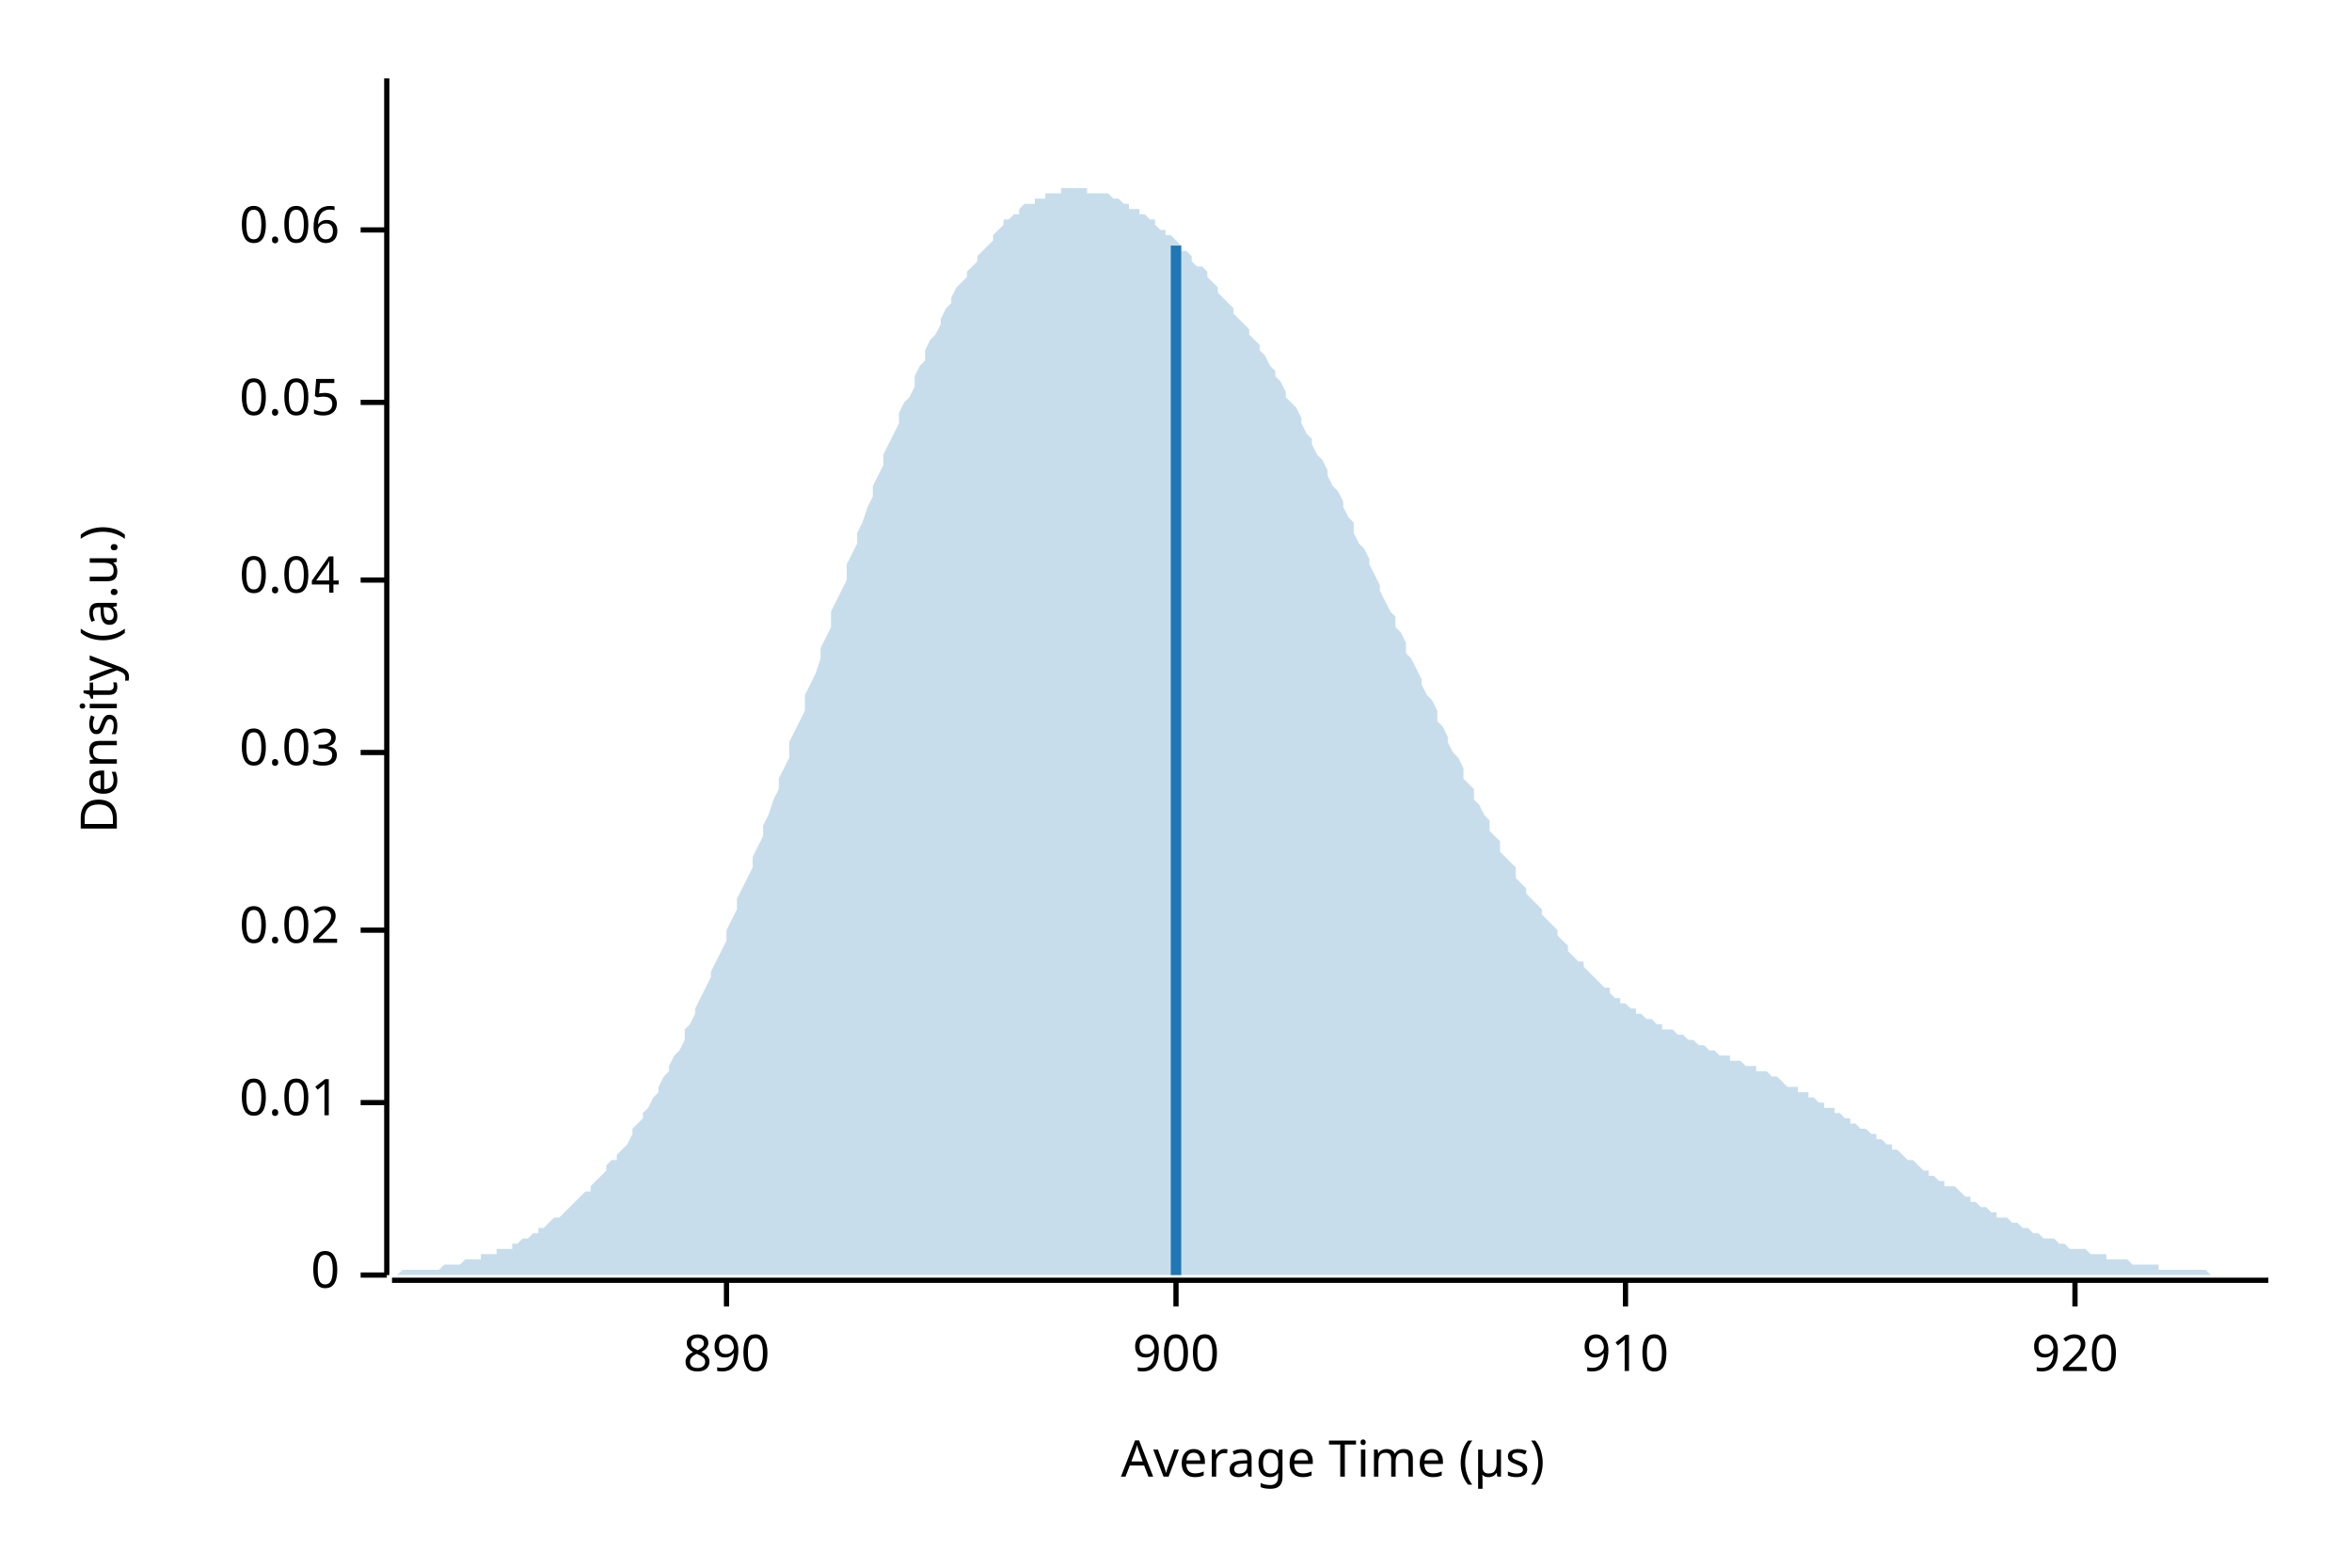
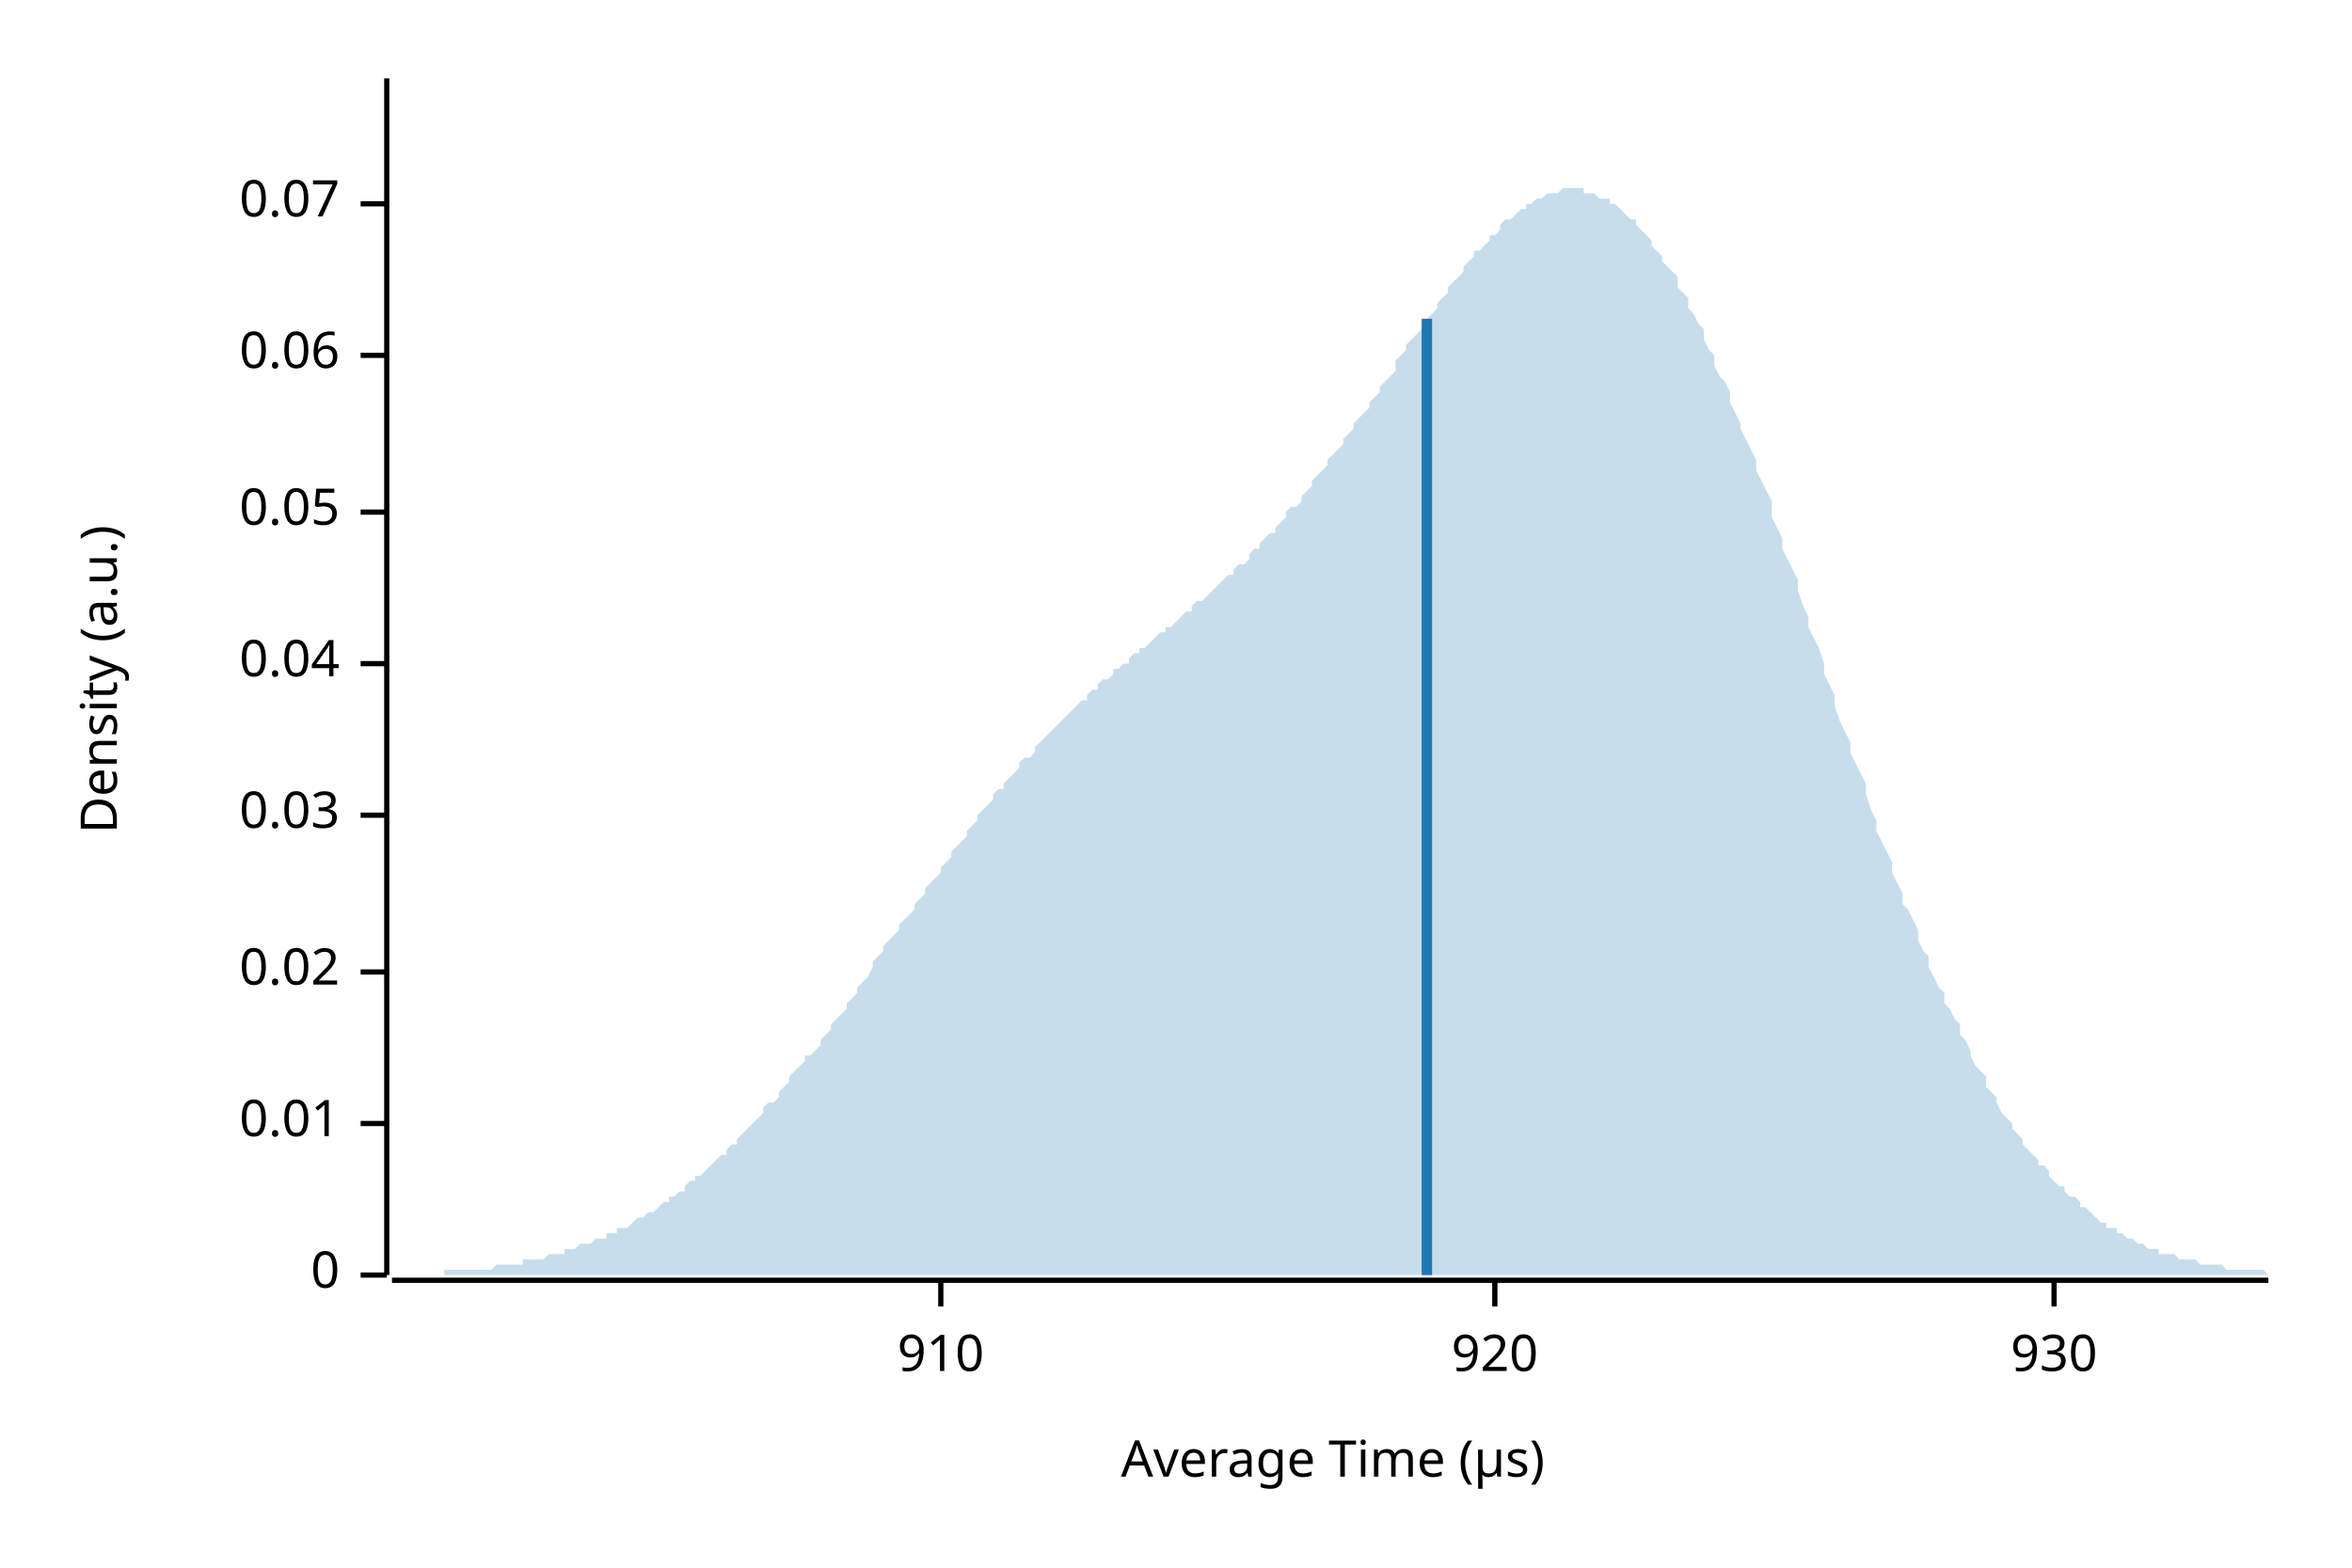
<svg xmlns="http://www.w3.org/2000/svg" width="450" height="300" viewBox="0 0 450 300">
  <text x="15" y="130" dy="0.76em" text-anchor="middle" font-family="sans-serif" font-size="9.677" opacity="1" fill="#000000" transform="rotate(270, 15, 130)">
Density (a.u.)
</text>
  <text x="255" y="285" dy="-0.5ex" text-anchor="middle" font-family="sans-serif" font-size="9.677" opacity="1" fill="#000000">
Average Time (µs)
</text>
  <polyline fill="none" opacity="1" stroke="#000000" stroke-width="1" points="74,15 74,244 " />
  <text x="65" y="244" dy="0.5ex" text-anchor="end" font-family="sans-serif" font-size="9.677" opacity="1" fill="#000000">
0
</text>
  <polyline fill="none" opacity="1" stroke="#000000" stroke-width="1" points="69,244 74,244 " />
-   <text x="65" y="211" dy="0.5ex" text-anchor="end" font-family="sans-serif" font-size="9.677" opacity="1" fill="#000000">
+   <text x="65" y="215" dy="0.5ex" text-anchor="end" font-family="sans-serif" font-size="9.677" opacity="1" fill="#000000">
0.01
</text>
-   <polyline fill="none" opacity="1" stroke="#000000" stroke-width="1" points="69,211 74,211 " />
-   <text x="65" y="178" dy="0.5ex" text-anchor="end" font-family="sans-serif" font-size="9.677" opacity="1" fill="#000000">
+   <polyline fill="none" opacity="1" stroke="#000000" stroke-width="1" points="69,215 74,215 " />
+   <text x="65" y="186" dy="0.5ex" text-anchor="end" font-family="sans-serif" font-size="9.677" opacity="1" fill="#000000">
0.02
</text>
-   <polyline fill="none" opacity="1" stroke="#000000" stroke-width="1" points="69,178 74,178 " />
-   <text x="65" y="144" dy="0.5ex" text-anchor="end" font-family="sans-serif" font-size="9.677" opacity="1" fill="#000000">
+   <polyline fill="none" opacity="1" stroke="#000000" stroke-width="1" points="69,186 74,186 " />
+   <text x="65" y="156" dy="0.5ex" text-anchor="end" font-family="sans-serif" font-size="9.677" opacity="1" fill="#000000">
0.03
</text>
-   <polyline fill="none" opacity="1" stroke="#000000" stroke-width="1" points="69,144 74,144 " />
-   <text x="65" y="111" dy="0.5ex" text-anchor="end" font-family="sans-serif" font-size="9.677" opacity="1" fill="#000000">
+   <polyline fill="none" opacity="1" stroke="#000000" stroke-width="1" points="69,156 74,156 " />
+   <text x="65" y="127" dy="0.5ex" text-anchor="end" font-family="sans-serif" font-size="9.677" opacity="1" fill="#000000">
0.04
</text>
-   <polyline fill="none" opacity="1" stroke="#000000" stroke-width="1" points="69,111 74,111 " />
-   <text x="65" y="77" dy="0.5ex" text-anchor="end" font-family="sans-serif" font-size="9.677" opacity="1" fill="#000000">
+   <polyline fill="none" opacity="1" stroke="#000000" stroke-width="1" points="69,127 74,127 " />
+   <text x="65" y="98" dy="0.5ex" text-anchor="end" font-family="sans-serif" font-size="9.677" opacity="1" fill="#000000">
0.05
</text>
-   <polyline fill="none" opacity="1" stroke="#000000" stroke-width="1" points="69,77 74,77 " />
-   <text x="65" y="44" dy="0.5ex" text-anchor="end" font-family="sans-serif" font-size="9.677" opacity="1" fill="#000000">
+   <polyline fill="none" opacity="1" stroke="#000000" stroke-width="1" points="69,98 74,98 " />
+   <text x="65" y="68" dy="0.5ex" text-anchor="end" font-family="sans-serif" font-size="9.677" opacity="1" fill="#000000">
0.06
</text>
-   <polyline fill="none" opacity="1" stroke="#000000" stroke-width="1" points="69,44 74,44 " />
+   <polyline fill="none" opacity="1" stroke="#000000" stroke-width="1" points="69,68 74,68 " />
+   <text x="65" y="39" dy="0.5ex" text-anchor="end" font-family="sans-serif" font-size="9.677" opacity="1" fill="#000000">
+ 0.07
+ </text>
+   <polyline fill="none" opacity="1" stroke="#000000" stroke-width="1" points="69,39 74,39 " />
  <polyline fill="none" opacity="1" stroke="#000000" stroke-width="1" points="75,245 434,245 " />
-   <text x="139" y="255" dy="0.76em" text-anchor="middle" font-family="sans-serif" font-size="9.677" opacity="1" fill="#000000">
- 890
- </text>
-   <polyline fill="none" opacity="1" stroke="#000000" stroke-width="1" points="139,245 139,250 " />
-   <text x="225" y="255" dy="0.76em" text-anchor="middle" font-family="sans-serif" font-size="9.677" opacity="1" fill="#000000">
- 900
- </text>
-   <polyline fill="none" opacity="1" stroke="#000000" stroke-width="1" points="225,245 225,250 " />
-   <text x="311" y="255" dy="0.76em" text-anchor="middle" font-family="sans-serif" font-size="9.677" opacity="1" fill="#000000">
+   <text x="180" y="255" dy="0.76em" text-anchor="middle" font-family="sans-serif" font-size="9.677" opacity="1" fill="#000000">
910
</text>
-   <polyline fill="none" opacity="1" stroke="#000000" stroke-width="1" points="311,245 311,250 " />
-   <text x="397" y="255" dy="0.76em" text-anchor="middle" font-family="sans-serif" font-size="9.677" opacity="1" fill="#000000">
+   <polyline fill="none" opacity="1" stroke="#000000" stroke-width="1" points="180,245 180,250 " />
+   <text x="286" y="255" dy="0.76em" text-anchor="middle" font-family="sans-serif" font-size="9.677" opacity="1" fill="#000000">
920
</text>
-   <polyline fill="none" opacity="1" stroke="#000000" stroke-width="1" points="397,245 397,250 " />
-   <polygon opacity="0.25" fill="#1F78B4" points="75,244 75,244 76,244 77,243 77,243 78,243 79,243 80,243 80,243 81,243 82,243 82,243 83,243 84,243 85,242 85,242 86,242 87,242 87,242 88,242 89,241 90,241 90,241 91,241 92,241 92,240 93,240 94,240 95,240 95,239 96,239 97,239 98,239 98,238 99,238 100,237 100,237 101,237 102,236 103,236 103,235 104,235 105,234 105,234 106,233 107,233 108,232 108,232 109,231 110,230 110,230 111,229 112,228 113,228 113,227 114,226 115,225 116,224 116,223 117,222 118,222 118,221 119,220 120,219 121,217 121,216 122,215 123,214 123,213 124,212 125,210 126,209 126,208 127,206 128,205 128,204 129,202 130,201 131,199 131,197 132,196 133,194 133,193 134,191 135,189 136,187 136,186 137,184 138,182 139,180 139,178 140,176 141,174 141,172 142,170 143,168 144,166 144,164 145,162 146,160 146,158 147,156 148,153 149,151 149,149 150,147 151,145 151,142 152,140 153,138 154,136 154,133 155,131 156,129 157,126 157,124 158,122 159,120 159,117 160,115 161,113 162,111 162,108 163,106 164,104 164,102 165,100 166,97 167,95 167,93 168,91 169,89 169,87 170,85 171,83 172,81 172,79 173,77 174,76 175,74 175,72 176,70 177,69 177,67 178,65 179,64 180,62 180,61 181,59 182,58 182,57 183,55 184,54 185,53 185,52 186,51 187,50 187,49 188,48 189,47 190,46 190,45 191,44 192,43 192,42 193,42 194,41 195,41 195,40 196,39 197,39 198,39 198,38 199,38 200,38 200,37 201,37 202,37 203,37 203,36 204,36 205,36 205,36 206,36 207,36 208,36 208,37 209,37 210,37 210,37 211,37 212,37 213,38 213,38 214,38 215,39 216,39 216,40 217,40 218,40 218,41 219,41 220,42 221,42 221,43 222,44 223,44 223,45 224,45 225,46 226,47 226,48 227,48 228,49 228,50 229,51 230,51 231,52 231,53 232,54 233,55 233,56 234,57 235,58 236,59 236,60 237,61 238,62 239,63 239,64 240,65 241,66 241,67 242,68 243,70 244,71 244,72 245,73 246,75 246,76 247,77 248,78 249,80 249,81 250,83 251,84 251,85 252,87 253,88 254,90 254,91 255,93 256,94 257,96 257,97 258,99 259,100 259,102 260,104 261,105 262,107 262,108 263,110 264,112 264,113 265,115 266,117 267,118 267,120 268,121 269,123 269,125 270,126 271,128 272,130 272,131 273,133 274,134 275,136 275,138 276,139 277,141 277,142 278,144 279,145 280,147 280,149 281,150 282,151 282,153 283,154 284,156 285,157 285,159 286,160 287,161 287,163 288,164 289,165 290,166 290,168 291,169 292,170 292,171 293,172 294,173 295,174 295,175 296,176 297,177 298,178 298,179 299,180 300,181 300,182 301,183 302,184 303,184 303,185 304,186 305,187 305,187 306,188 307,189 308,189 308,190 309,191 310,191 310,192 311,192 312,193 313,193 313,194 314,194 315,195 316,195 316,195 317,196 318,196 318,197 319,197 320,197 321,198 321,198 322,198 323,199 323,199 324,199 325,200 326,200 326,200 327,201 328,201 328,201 329,202 330,202 331,202 331,203 332,203 333,203 333,203 334,204 335,204 336,204 336,205 337,205 338,205 339,206 339,206 340,206 341,207 341,207 342,208 343,208 344,208 344,209 345,209 346,209 346,210 347,210 348,211 349,211 349,212 350,212 351,212 351,213 352,213 353,214 354,214 354,215 355,215 356,216 357,216 357,216 358,217 359,217 359,218 360,218 361,219 362,219 362,220 363,220 364,221 364,221 365,222 366,222 367,223 367,223 368,224 369,224 369,225 370,225 371,226 372,226 372,227 373,227 374,227 375,228 375,228 376,229 377,229 377,230 378,230 379,231 380,231 380,231 381,232 382,232 382,233 383,233 384,233 385,234 385,234 386,234 387,235 387,235 388,235 389,236 390,236 390,236 391,237 392,237 392,237 393,237 394,238 395,238 395,238 396,239 397,239 398,239 398,239 399,239 400,240 400,240 401,240 402,240 403,240 403,241 404,241 405,241 405,241 406,241 407,241 408,242 408,242 409,242 410,242 410,242 411,242 412,242 413,242 413,243 414,243 415,243 416,243 416,243 417,243 418,243 418,243 419,243 420,243 421,243 421,243 422,243 423,244 423,244 424,244 425,244 426,244 426,244 427,244 428,244 428,244 429,244 430,244 431,244 431,244 432,244 433,244 434,244 434,244 75,244 " />
-   <polyline fill="none" opacity="1" stroke="#1F78B4" stroke-width="2" points="225,244 225,47 " />
+   <polyline fill="none" opacity="1" stroke="#000000" stroke-width="1" points="286,245 286,250 " />
+   <text x="393" y="255" dy="0.76em" text-anchor="middle" font-family="sans-serif" font-size="9.677" opacity="1" fill="#000000">
+ 930
+ </text>
+   <polyline fill="none" opacity="1" stroke="#000000" stroke-width="1" points="393,245 393,250 " />
+   <polygon opacity="0.25" fill="#1F78B4" points="75,244 75,244 76,244 77,244 77,244 78,244 79,244 80,244 80,244 81,244 82,244 82,244 83,244 84,244 85,244 85,243 86,243 87,243 87,243 88,243 89,243 90,243 90,243 91,243 92,243 92,243 93,243 94,243 95,242 95,242 96,242 97,242 98,242 98,242 99,242 100,242 100,241 101,241 102,241 103,241 103,241 104,241 105,240 105,240 106,240 107,240 108,240 108,239 109,239 110,239 110,239 111,238 112,238 113,238 113,238 114,237 115,237 116,237 116,236 117,236 118,236 118,235 119,235 120,235 121,234 121,234 122,233 123,233 123,233 124,232 125,232 126,231 126,231 127,230 128,230 128,229 129,229 130,228 131,228 131,227 132,226 133,226 133,225 134,225 135,224 136,223 136,223 137,222 138,221 139,221 139,220 140,219 141,219 141,218 142,217 143,216 144,215 144,215 145,214 146,213 146,212 147,211 148,211 149,210 149,209 150,208 151,207 151,206 152,205 153,204 154,203 154,202 155,202 156,201 157,200 157,199 158,198 159,197 159,196 160,195 161,194 162,193 162,192 163,191 164,190 164,189 165,188 166,187 167,185 167,184 168,183 169,182 169,181 170,180 171,179 172,178 172,177 173,176 174,175 175,174 175,173 176,172 177,171 177,170 178,169 179,168 180,167 180,166 181,165 182,164 182,163 183,162 184,161 185,160 185,159 186,158 187,157 187,156 188,155 189,154 190,153 190,152 191,151 192,151 192,150 193,149 194,148 195,147 195,146 196,145 197,145 198,144 198,143 199,142 200,141 200,141 201,140 202,139 203,138 203,138 204,137 205,136 205,136 206,135 207,134 208,134 208,133 209,132 210,132 210,131 211,130 212,130 213,129 213,128 214,128 215,127 216,127 216,126 217,125 218,125 218,124 219,124 220,123 221,122 221,122 222,121 223,121 223,120 224,120 225,119 226,118 226,118 227,117 228,117 228,116 229,115 230,115 231,114 231,114 232,113 233,112 233,112 234,111 235,110 236,110 236,109 237,108 238,108 239,107 239,106 240,105 241,105 241,104 242,103 243,102 244,102 244,101 245,100 246,99 246,98 247,97 248,97 249,96 249,95 250,94 251,93 251,92 252,91 253,90 254,89 254,88 255,87 256,86 257,85 257,84 258,83 259,82 259,81 260,80 261,79 262,78 262,77 263,76 264,75 264,74 265,73 266,72 267,71 267,69 268,68 269,67 269,66 270,65 271,64 272,63 272,62 273,61 274,60 275,59 275,58 276,57 277,56 277,55 278,54 279,53 280,52 280,51 281,50 282,49 282,48 283,48 284,47 285,46 285,45 286,45 287,44 287,43 288,42 289,42 290,41 290,41 291,40 292,40 292,39 293,39 294,38 295,38 295,38 296,37 297,37 298,37 298,37 299,36 300,36 300,36 301,36 302,36 303,36 303,37 304,37 305,37 305,37 306,38 307,38 308,38 308,39 309,39 310,40 310,40 311,41 312,42 313,42 313,43 314,44 315,45 316,46 316,47 317,48 318,49 318,50 319,51 320,52 321,53 321,55 322,56 323,57 323,59 324,60 325,62 326,63 326,65 327,67 328,68 328,70 329,72 330,73 331,75 331,77 332,79 333,81 333,82 334,84 335,86 336,88 336,90 337,92 338,94 339,96 339,99 340,101 341,103 341,105 342,107 343,109 344,111 344,113 345,116 346,118 346,120 347,122 348,124 349,127 349,129 350,131 351,133 351,135 352,138 353,140 354,142 354,144 355,146 356,148 357,150 357,152 358,155 359,157 359,159 360,161 361,163 362,165 362,167 363,169 364,171 364,173 365,174 366,176 367,178 367,180 368,182 369,183 369,185 370,187 371,189 372,190 372,192 373,193 374,195 375,196 375,198 376,199 377,201 377,202 378,204 379,205 380,206 380,208 381,209 382,210 382,211 383,213 384,214 385,215 385,216 386,217 387,218 387,219 388,220 389,221 390,222 390,223 391,223 392,224 392,225 393,226 394,227 395,227 395,228 396,229 397,229 398,230 398,231 399,231 400,232 400,232 401,233 402,234 403,234 403,235 404,235 405,235 405,236 406,236 407,237 408,237 408,237 409,238 410,238 410,238 411,239 412,239 413,239 413,240 414,240 415,240 416,240 416,240 417,241 418,241 418,241 419,241 420,241 421,242 421,242 422,242 423,242 423,242 424,242 425,242 426,243 426,243 427,243 428,243 428,243 429,243 430,243 431,243 431,243 432,243 433,243 434,244 434,244 75,244 " />
+   <polyline fill="none" opacity="1" stroke="#1F78B4" stroke-width="2" points="273,244 273,61 " />
</svg>
